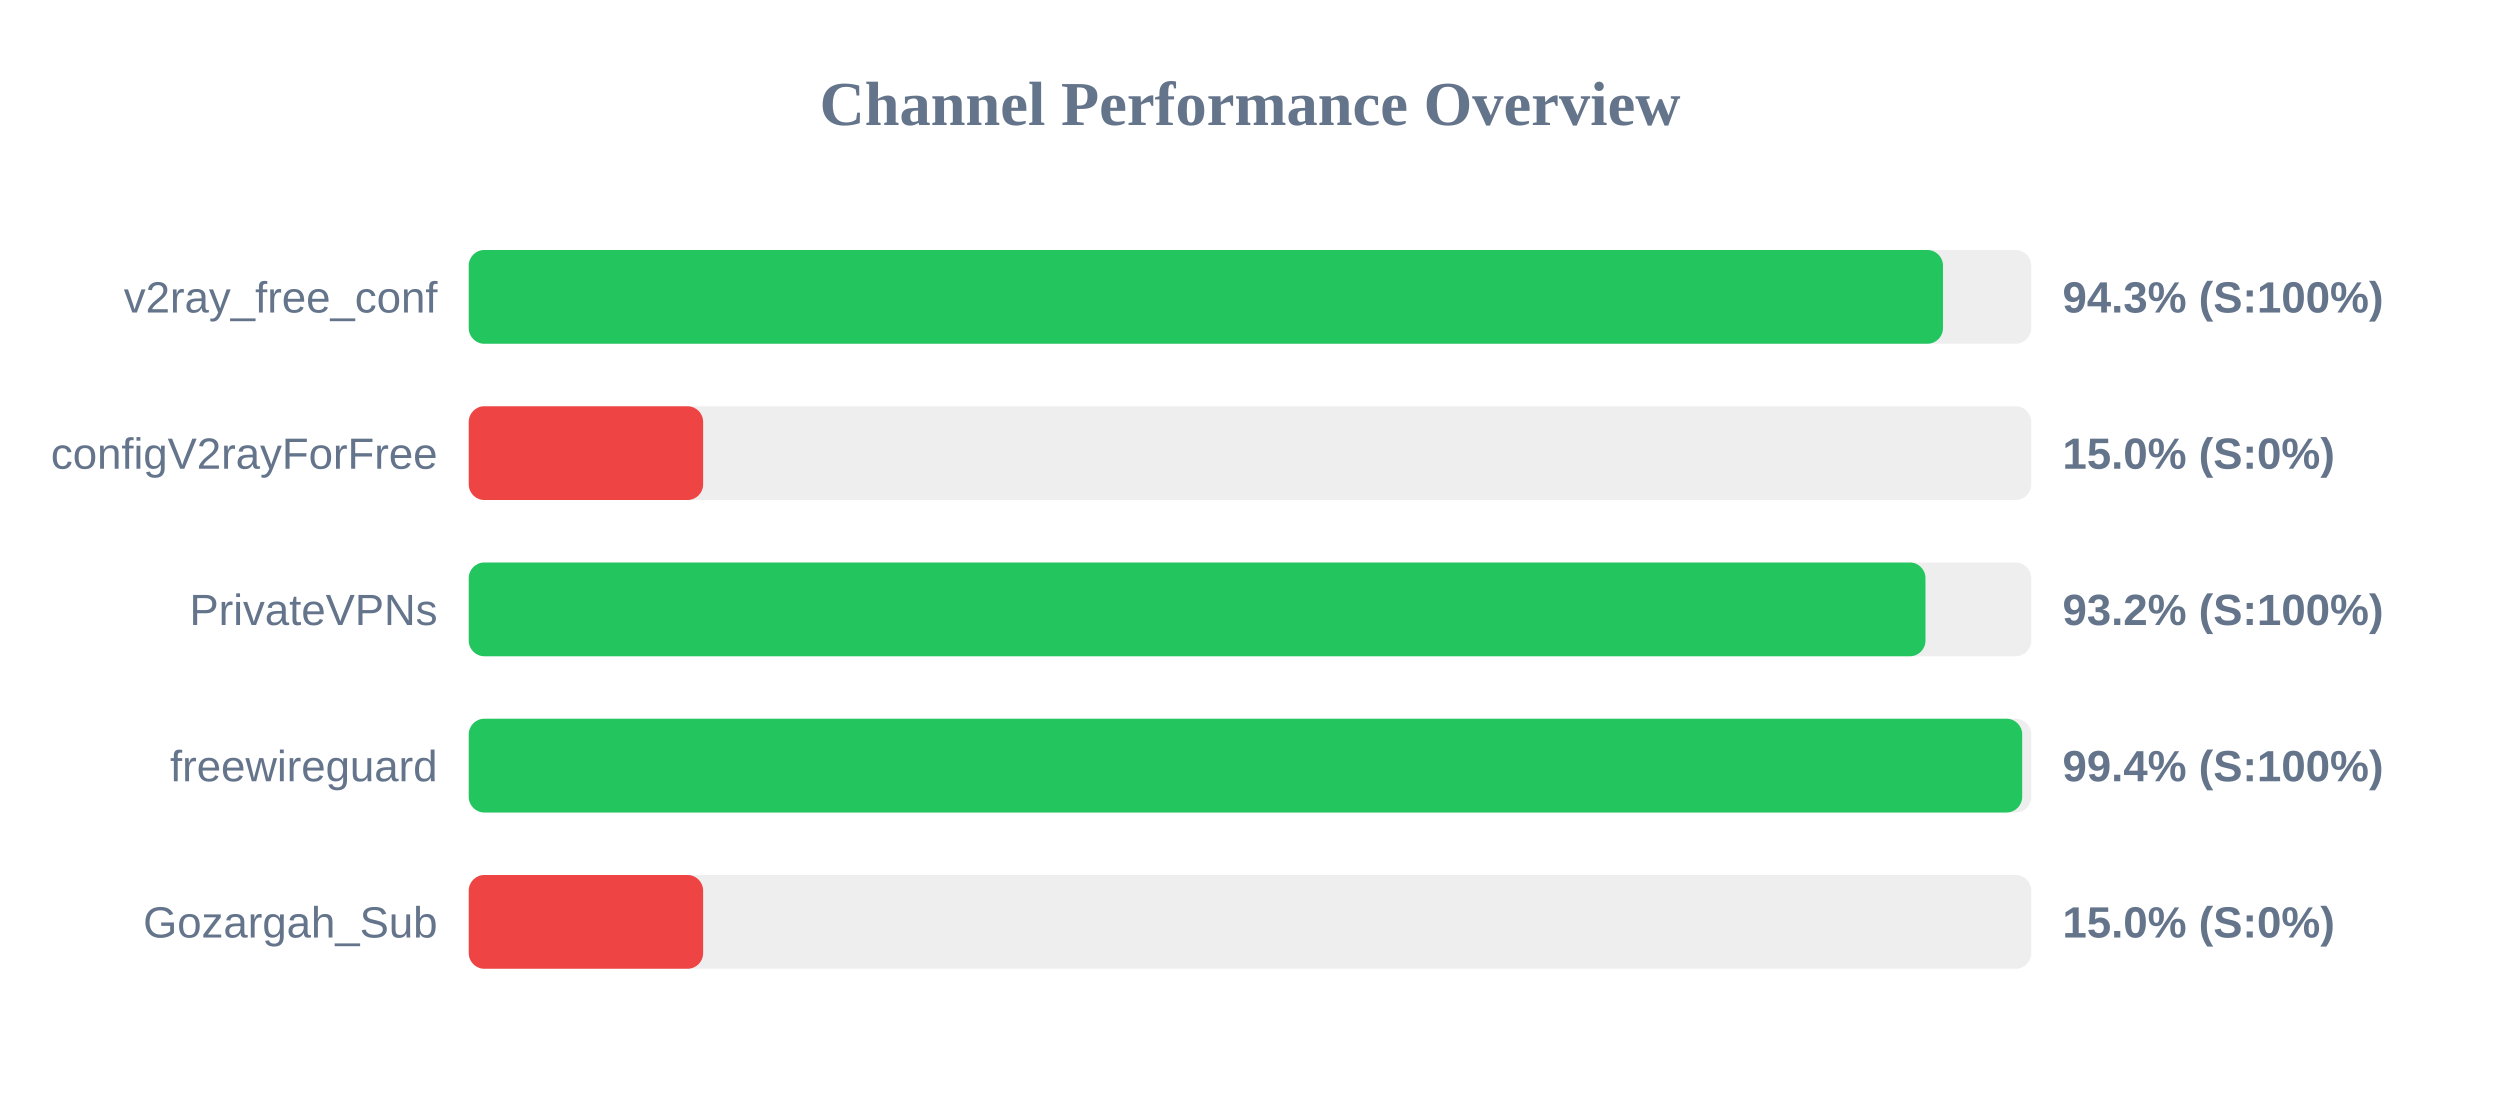
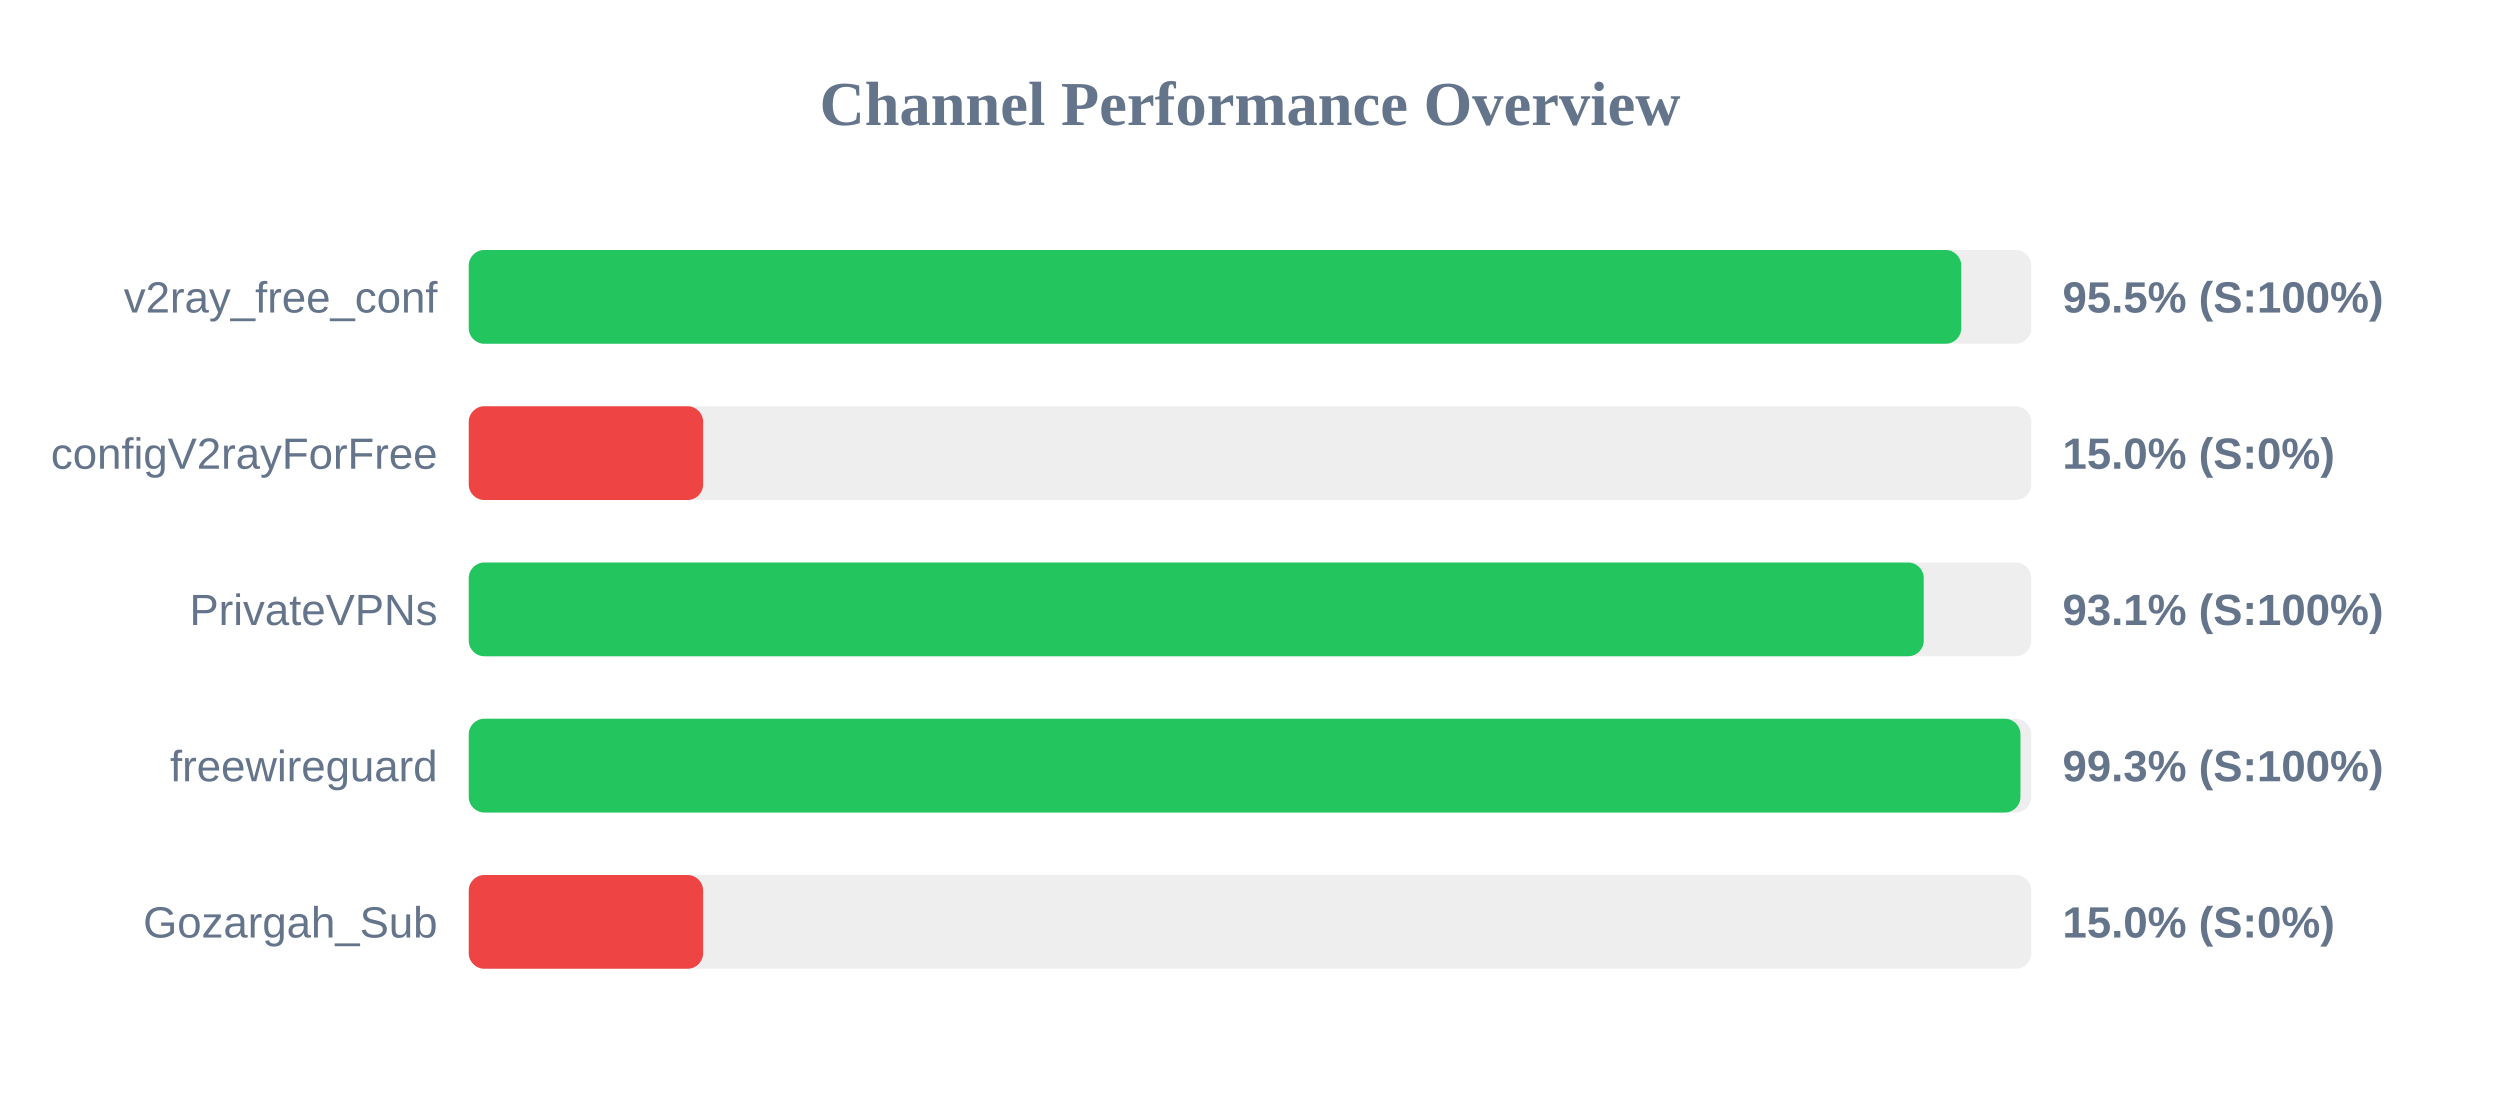
<svg xmlns="http://www.w3.org/2000/svg" width="800" height="350" version="1.1">
  <style>
        .row { font: 14px Arial; fill: #64748b; }
        .score { font: bold 14px Arial; fill: #64748b; }
    </style>
  <text x="400" y="40" text-anchor="middle" font-size="20px" font-weight="bold" fill="#64748b">Channel Performance Overview</text>
  <rect x="150" y="80" width="500" height="30" fill="#eee" rx="5" />
-   <rect x="150" y="80" width="471.75" height="30" fill="#22c55e" rx="5" />
+   <rect x="150" y="80" width="477.6" height="30" fill="#22c55e" rx="5" />
  <text x="140" y="100" text-anchor="end" class="row">v2ray_free_conf</text>
-   <text x="660" y="100" text-anchor="start" class="score">94.3% (S:100%)</text>
+   <text x="660" y="100" text-anchor="start" class="score">95.5% (S:100%)</text>
  <rect x="150" y="130" width="500" height="30" fill="#eee" rx="5" />
  <rect x="150" y="130" width="75.0" height="30" fill="#ef4444" rx="5" />
  <text x="140" y="150" text-anchor="end" class="row">configV2rayForFree</text>
  <text x="660" y="150" text-anchor="start" class="score">15.0% (S:0%)</text>
  <rect x="150" y="180" width="500" height="30" fill="#eee" rx="5" />
-   <rect x="150" y="180" width="466.15" height="30" fill="#22c55e" rx="5" />
+   <rect x="150" y="180" width="465.6" height="30" fill="#22c55e" rx="5" />
  <text x="140" y="200" text-anchor="end" class="row">PrivateVPNs</text>
-   <text x="660" y="200" text-anchor="start" class="score">93.2% (S:100%)</text>
+   <text x="660" y="200" text-anchor="start" class="score">93.1% (S:100%)</text>
  <rect x="150" y="230" width="500" height="30" fill="#eee" rx="5" />
-   <rect x="150" y="230" width="497.1" height="30" fill="#22c55e" rx="5" />
+   <rect x="150" y="230" width="496.55" height="30" fill="#22c55e" rx="5" />
  <text x="140" y="250" text-anchor="end" class="row">freewireguard</text>
-   <text x="660" y="250" text-anchor="start" class="score">99.4% (S:100%)</text>
+   <text x="660" y="250" text-anchor="start" class="score">99.3% (S:100%)</text>
  <rect x="150" y="280" width="500" height="30" fill="#eee" rx="5" />
  <rect x="150" y="280" width="75.0" height="30" fill="#ef4444" rx="5" />
  <text x="140" y="300" text-anchor="end" class="row">Gozargah_Sub</text>
  <text x="660" y="300" text-anchor="start" class="score">15.0% (S:0%)</text>
</svg>
